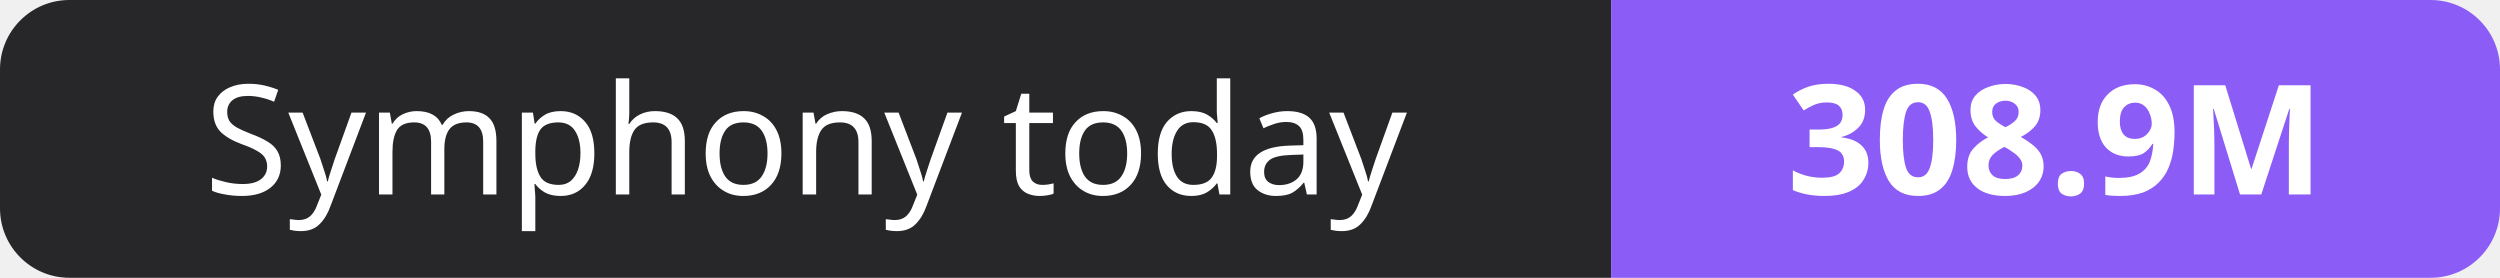
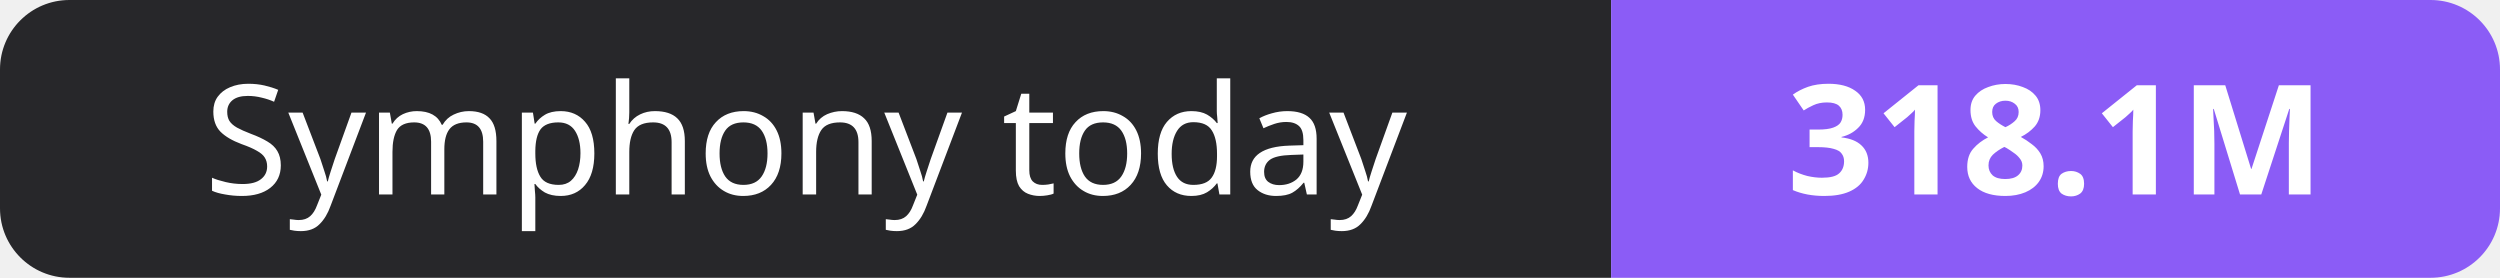
- <svg xmlns="http://www.w3.org/2000/svg" width="180" height="20" role="img" aria-label="Symphony today: 308.9M">
+ <svg xmlns="http://www.w3.org/2000/svg" width="180" height="20" role="img" aria-label="Symphony today: 318.1M">
  <clipPath id="r">
    <rect width="180" height="20" rx="5" fill="#fff" />
  </clipPath>
  <g clip-path="url(#r)">
    <rect width="116" height="20" fill="#27272a" />
    <rect x="116" width="64" height="20" fill="#8b5cf6" />
  </g>
  <g fill="#fff" text-anchor="middle" font-family="Verdana,Geneva,sans-serif" font-size="11">
    <text x="58.0" y="14">Symphony today</text>
-     <text x="148.0" y="14" font-weight="700">308.9M</text>
+     <text x="148.0" y="14" font-weight="700">318.1M</text>
  </g>
</svg>
